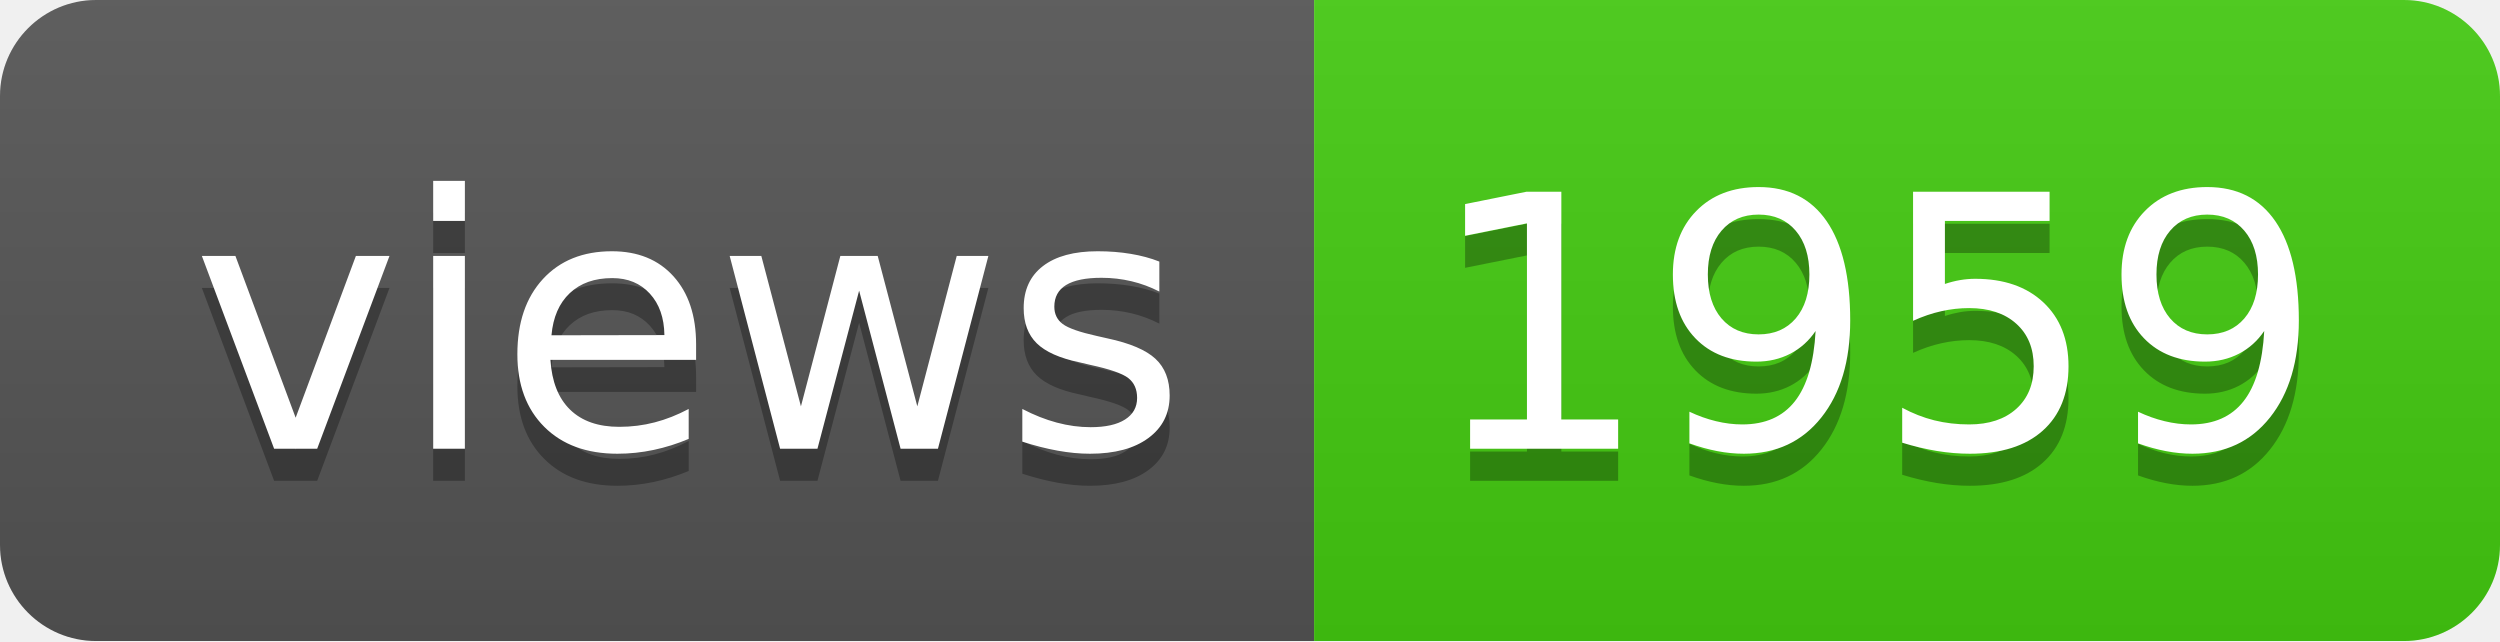
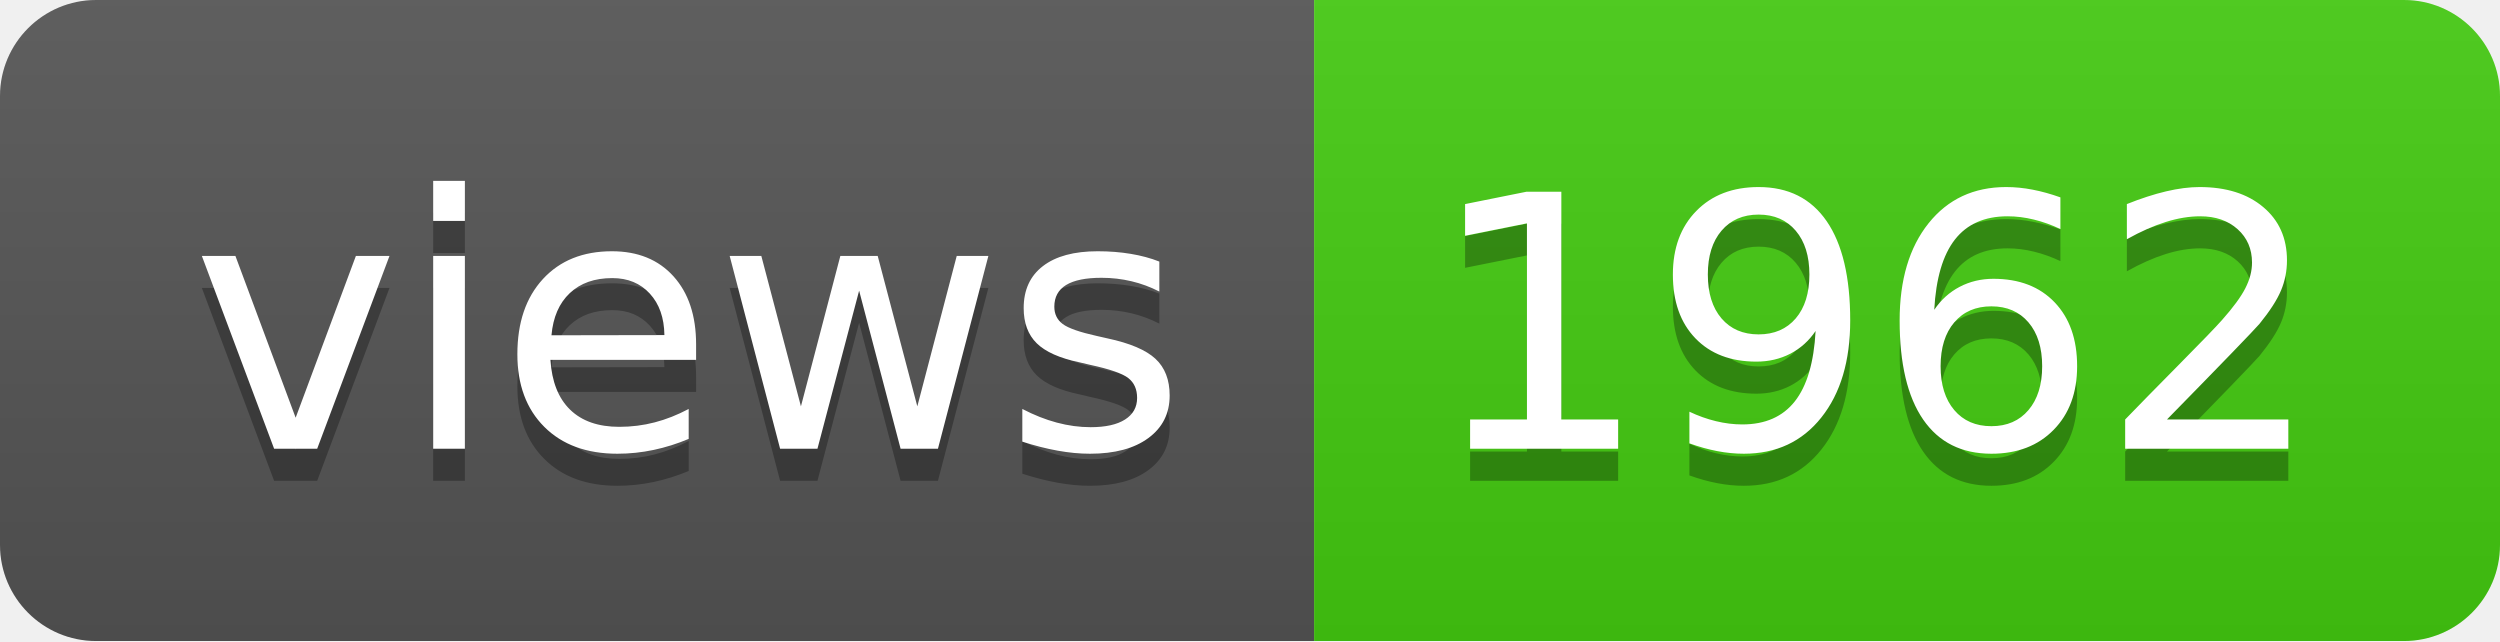
- <svg xmlns="http://www.w3.org/2000/svg" width="78" height="20" role="img" aria-label="views: 1959">
+ <svg xmlns="http://www.w3.org/2000/svg" width="78" height="20" role="img" aria-label="views: 1962">
  <linearGradient id="s" x2="0" y2="100%">
    <stop offset="0" stop-color="#bbb" stop-opacity=".1" />
    <stop offset="1" stop-opacity=".1" />
  </linearGradient>
  <clipPath id="r">
    <rect width="78" height="20" rx="3" fill="#fff" />
  </clipPath>
  <g clip-path="url(#r)">
    <rect width="41" height="20" fill="#555" />
    <rect x="41" width="37" height="20" fill="#4c1" />
    <rect width="78" height="20" fill="url(#s)" />
  </g>
  <g fill="#fff" text-anchor="middle" font-family="Verdana,Geneva,DejaVu Sans,sans-serif" text-rendering="geometricPrecision" font-size="110">
    <text aria-hidden="true" x="215" y="150" fill="#010101" fill-opacity=".3" transform="scale(.1)" textLength="310">views</text>
    <text x="215" y="140" transform="scale(.1)" fill="#fff" textLength="310">views</text>
-     <text aria-hidden="true" x="585" y="150" fill="#010101" fill-opacity=".3" transform="scale(.1)" textLength="270">1959</text>
-     <text x="585" y="140" transform="scale(.1)" fill="#fff" textLength="270">1959</text>
+     <text aria-hidden="true" x="585" y="150" fill="#010101" fill-opacity=".3" transform="scale(.1)" textLength="270">1962</text>
+     <text x="585" y="140" transform="scale(.1)" fill="#fff" textLength="270">1962</text>
  </g>
</svg>
